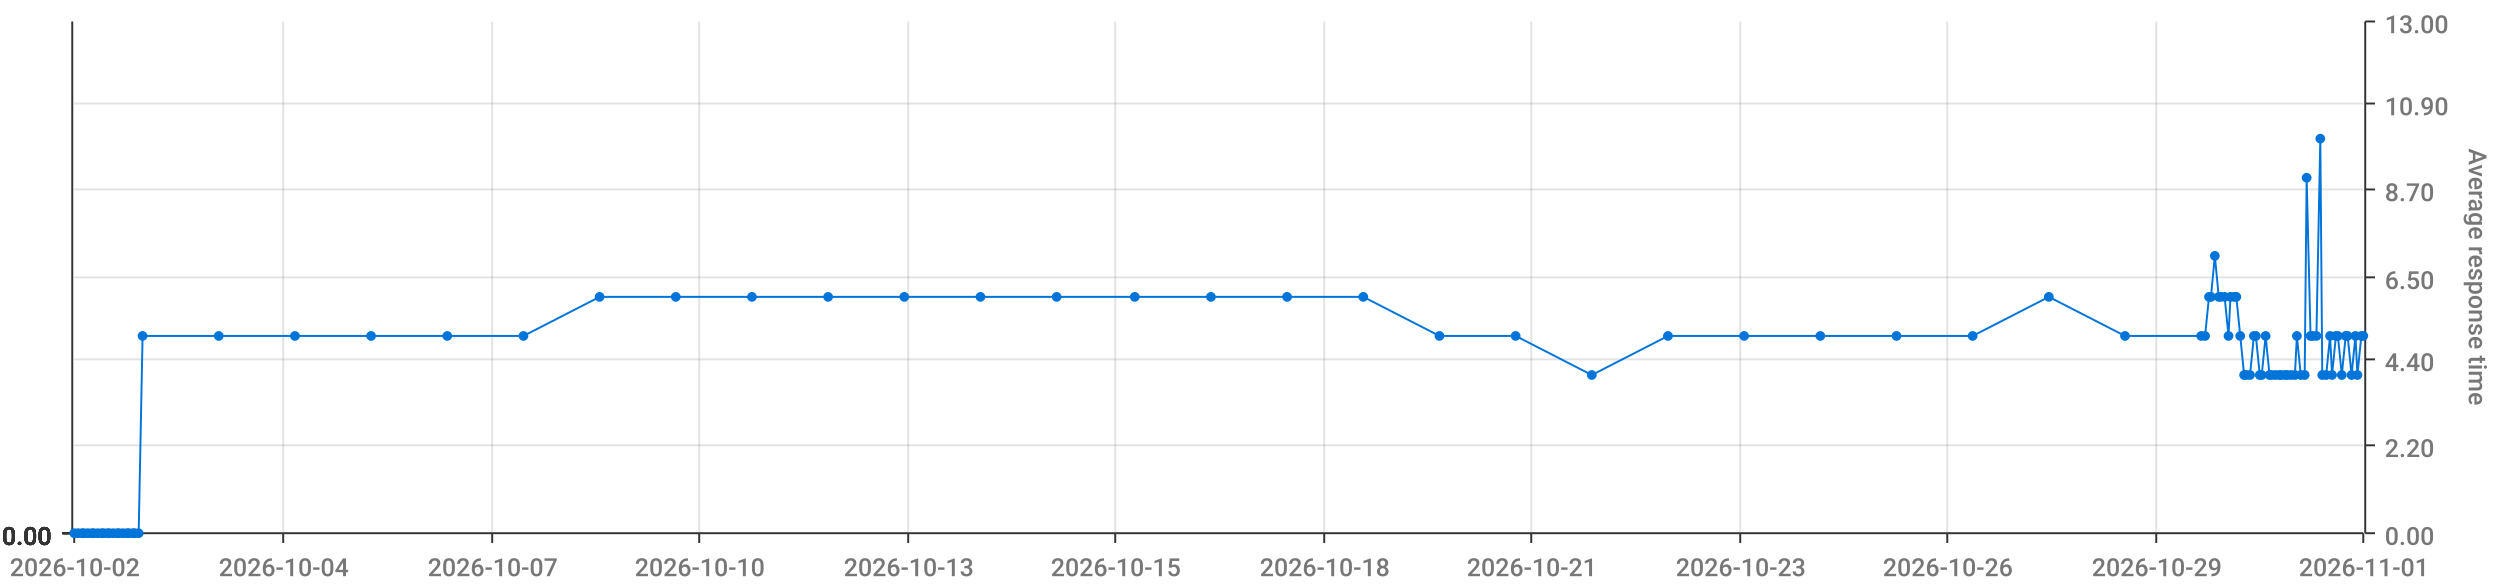
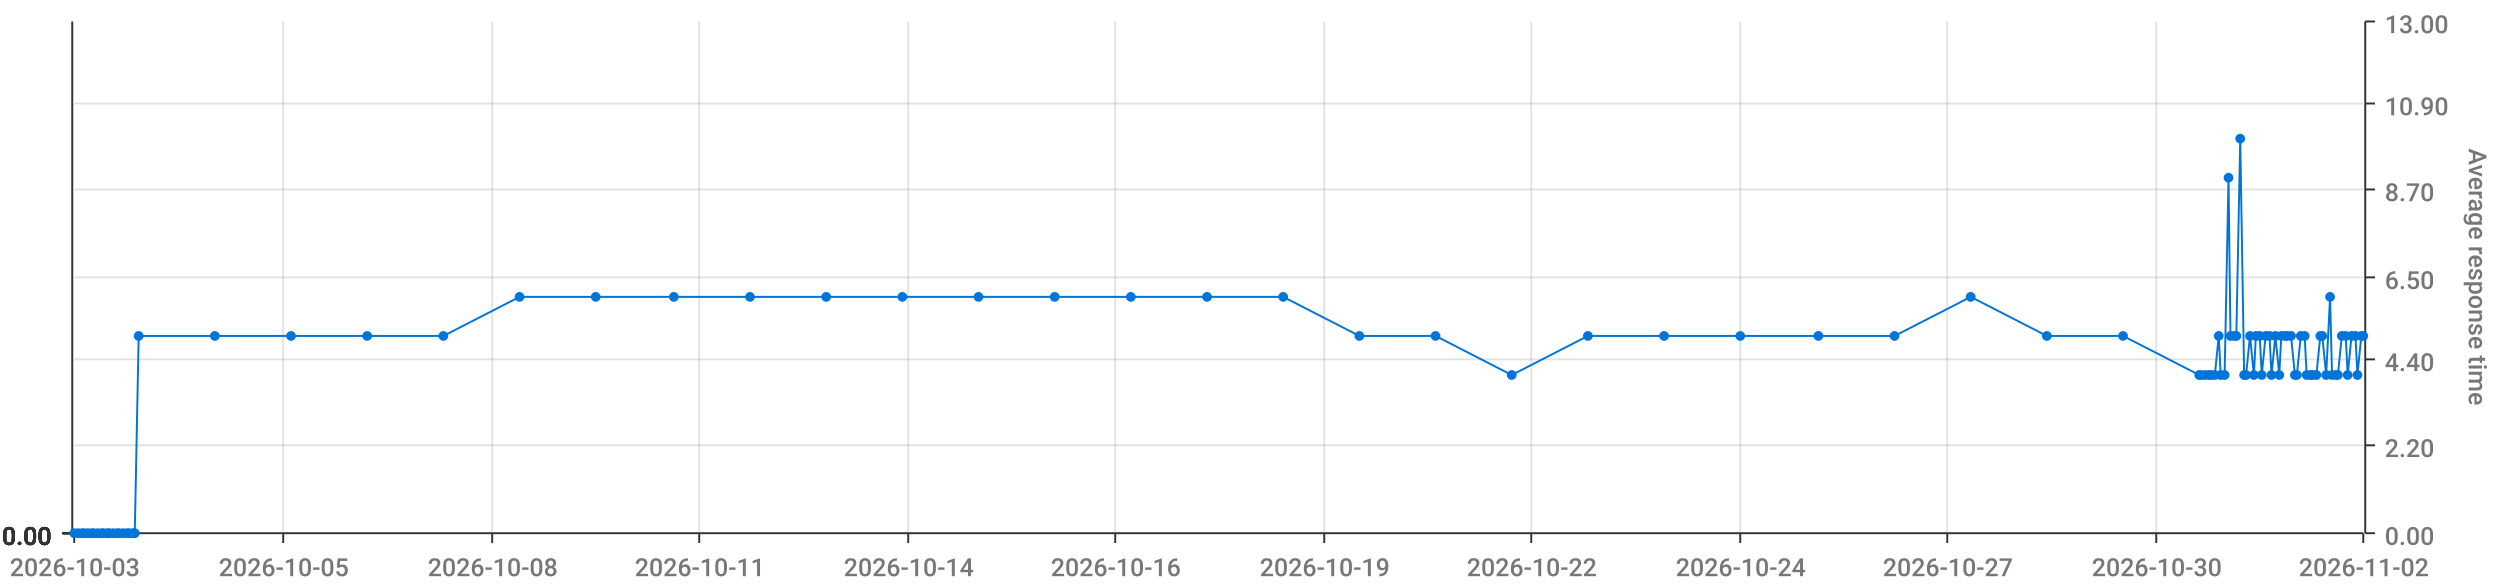
<svg xmlns="http://www.w3.org/2000/svg" viewBox="0 0 1280 300">
  <path d="M 0 0 L 1280 0 L 1280 300 L 0 300 L 0 0" style="stroke-width:0;stroke:rgba(255,255,255,1.0);fill:rgba(255,255,255,0.0)" />
  <path d="M 38 11 L 1210 11 L 1210 273 L 38 273 L 38 11" style="stroke-width:0;stroke:rgba(255,255,255,1.0);fill:rgba(255,255,255,0.0)" />
  <path d="M 38 273 L 1210 273" style="stroke-width:1;stroke:rgba(51,51,51,1.0);fill:rgba(255,255,255,0.0)" />
  <path d="M 38 273 L 38 278" style="stroke-width:1;stroke:rgba(51,51,51,1.0);fill:rgba(255,255,255,0.0)" />
-   <text x="5" y="295" style="stroke-width:0;stroke:none;fill:rgba(119,119,119,1.0);font-size:12.8px;font-family:'Roboto Medium',sans-serif">2026-10-02</text>
+   <text x="5" y="295" style="stroke-width:0;stroke:none;fill:rgba(119,119,119,1.0);font-size:12.8px;font-family:'Roboto Medium',sans-serif">2026-10-03</text>
  <path d="M 145 273 L 145 278" style="stroke-width:1;stroke:rgba(51,51,51,1.0);fill:rgba(255,255,255,0.0)" />
-   <text x="112" y="295" style="stroke-width:0;stroke:none;fill:rgba(119,119,119,1.0);font-size:12.8px;font-family:'Roboto Medium',sans-serif">2026-10-04</text>
+   <text x="112" y="295" style="stroke-width:0;stroke:none;fill:rgba(119,119,119,1.0);font-size:12.8px;font-family:'Roboto Medium',sans-serif">2026-10-05</text>
  <path d="M 252 273 L 252 278" style="stroke-width:1;stroke:rgba(51,51,51,1.0);fill:rgba(255,255,255,0.0)" />
-   <text x="219" y="295" style="stroke-width:0;stroke:none;fill:rgba(119,119,119,1.0);font-size:12.8px;font-family:'Roboto Medium',sans-serif">2026-10-07</text>
+   <text x="219" y="295" style="stroke-width:0;stroke:none;fill:rgba(119,119,119,1.0);font-size:12.8px;font-family:'Roboto Medium',sans-serif">2026-10-08</text>
  <path d="M 358 273 L 358 278" style="stroke-width:1;stroke:rgba(51,51,51,1.0);fill:rgba(255,255,255,0.0)" />
-   <text x="325" y="295" style="stroke-width:0;stroke:none;fill:rgba(119,119,119,1.0);font-size:12.8px;font-family:'Roboto Medium',sans-serif">2026-10-10</text>
+   <text x="325" y="295" style="stroke-width:0;stroke:none;fill:rgba(119,119,119,1.0);font-size:12.8px;font-family:'Roboto Medium',sans-serif">2026-10-11</text>
  <path d="M 465 273 L 465 278" style="stroke-width:1;stroke:rgba(51,51,51,1.0);fill:rgba(255,255,255,0.0)" />
-   <text x="432" y="295" style="stroke-width:0;stroke:none;fill:rgba(119,119,119,1.0);font-size:12.8px;font-family:'Roboto Medium',sans-serif">2026-10-13</text>
+   <text x="432" y="295" style="stroke-width:0;stroke:none;fill:rgba(119,119,119,1.0);font-size:12.8px;font-family:'Roboto Medium',sans-serif">2026-10-14</text>
  <path d="M 571 273 L 571 278" style="stroke-width:1;stroke:rgba(51,51,51,1.0);fill:rgba(255,255,255,0.0)" />
-   <text x="538" y="295" style="stroke-width:0;stroke:none;fill:rgba(119,119,119,1.0);font-size:12.8px;font-family:'Roboto Medium',sans-serif">2026-10-15</text>
+   <text x="538" y="295" style="stroke-width:0;stroke:none;fill:rgba(119,119,119,1.0);font-size:12.8px;font-family:'Roboto Medium',sans-serif">2026-10-16</text>
  <path d="M 678 273 L 678 278" style="stroke-width:1;stroke:rgba(51,51,51,1.0);fill:rgba(255,255,255,0.0)" />
-   <text x="645" y="295" style="stroke-width:0;stroke:none;fill:rgba(119,119,119,1.0);font-size:12.8px;font-family:'Roboto Medium',sans-serif">2026-10-18</text>
+   <text x="645" y="295" style="stroke-width:0;stroke:none;fill:rgba(119,119,119,1.0);font-size:12.8px;font-family:'Roboto Medium',sans-serif">2026-10-19</text>
  <path d="M 784 273 L 784 278" style="stroke-width:1;stroke:rgba(51,51,51,1.0);fill:rgba(255,255,255,0.0)" />
-   <text x="751" y="295" style="stroke-width:0;stroke:none;fill:rgba(119,119,119,1.0);font-size:12.8px;font-family:'Roboto Medium',sans-serif">2026-10-21</text>
+   <text x="751" y="295" style="stroke-width:0;stroke:none;fill:rgba(119,119,119,1.0);font-size:12.8px;font-family:'Roboto Medium',sans-serif">2026-10-22</text>
  <path d="M 891 273 L 891 278" style="stroke-width:1;stroke:rgba(51,51,51,1.0);fill:rgba(255,255,255,0.0)" />
-   <text x="858" y="295" style="stroke-width:0;stroke:none;fill:rgba(119,119,119,1.0);font-size:12.8px;font-family:'Roboto Medium',sans-serif">2026-10-23</text>
+   <text x="858" y="295" style="stroke-width:0;stroke:none;fill:rgba(119,119,119,1.0);font-size:12.8px;font-family:'Roboto Medium',sans-serif">2026-10-24</text>
  <path d="M 997 273 L 997 278" style="stroke-width:1;stroke:rgba(51,51,51,1.0);fill:rgba(255,255,255,0.0)" />
-   <text x="964" y="295" style="stroke-width:0;stroke:none;fill:rgba(119,119,119,1.0);font-size:12.8px;font-family:'Roboto Medium',sans-serif">2026-10-26</text>
+   <text x="964" y="295" style="stroke-width:0;stroke:none;fill:rgba(119,119,119,1.0);font-size:12.8px;font-family:'Roboto Medium',sans-serif">2026-10-27</text>
  <path d="M 1104 273 L 1104 278" style="stroke-width:1;stroke:rgba(51,51,51,1.0);fill:rgba(255,255,255,0.0)" />
-   <text x="1071" y="295" style="stroke-width:0;stroke:none;fill:rgba(119,119,119,1.0);font-size:12.8px;font-family:'Roboto Medium',sans-serif">2026-10-29</text>
+   <text x="1071" y="295" style="stroke-width:0;stroke:none;fill:rgba(119,119,119,1.0);font-size:12.8px;font-family:'Roboto Medium',sans-serif">2026-10-30</text>
  <path d="M 1210 273 L 1210 278" style="stroke-width:1;stroke:rgba(51,51,51,1.0);fill:rgba(255,255,255,0.0)" />
-   <text x="1177" y="295" style="stroke-width:0;stroke:none;fill:rgba(119,119,119,1.0);font-size:12.8px;font-family:'Roboto Medium',sans-serif">2026-11-01</text>
+   <text x="1177" y="295" style="stroke-width:0;stroke:none;fill:rgba(119,119,119,1.0);font-size:12.8px;font-family:'Roboto Medium',sans-serif">2026-11-02</text>
  <path d="M 145 273 L 145 11" style="stroke-width:1;stroke:rgba(119,119,119,0.2);fill:none" />
  <path d="M 252 273 L 252 11" style="stroke-width:1;stroke:rgba(119,119,119,0.2);fill:none" />
  <path d="M 358 273 L 358 11" style="stroke-width:1;stroke:rgba(119,119,119,0.2);fill:none" />
  <path d="M 465 273 L 465 11" style="stroke-width:1;stroke:rgba(119,119,119,0.2);fill:none" />
  <path d="M 571 273 L 571 11" style="stroke-width:1;stroke:rgba(119,119,119,0.2);fill:none" />
  <path d="M 678 273 L 678 11" style="stroke-width:1;stroke:rgba(119,119,119,0.2);fill:none" />
  <path d="M 784 273 L 784 11" style="stroke-width:1;stroke:rgba(119,119,119,0.2);fill:none" />
  <path d="M 891 273 L 891 11" style="stroke-width:1;stroke:rgba(119,119,119,0.2);fill:none" />
  <path d="M 997 273 L 997 11" style="stroke-width:1;stroke:rgba(119,119,119,0.2);fill:none" />
  <path d="M 1104 273 L 1104 11" style="stroke-width:1;stroke:rgba(119,119,119,0.2);fill:none" />
  <path d="M 1211 273 L 1211 11" style="stroke-width:1;stroke:rgba(51,51,51,1.0);fill:rgba(255,255,255,0.0)" />
  <path d="M 1211 273 L 1216 273" style="stroke-width:1;stroke:rgba(51,51,51,1.0);fill:rgba(255,255,255,0.0)" />
  <text x="1221" y="279" style="stroke-width:0;stroke:none;fill:rgba(119,119,119,1.0);font-size:12.8px;font-family:'Roboto Medium',sans-serif">0.00</text>
  <path d="M 1211 228 L 1216 228" style="stroke-width:1;stroke:rgba(51,51,51,1.0);fill:rgba(255,255,255,0.0)" />
  <text x="1221" y="234" style="stroke-width:0;stroke:none;fill:rgba(119,119,119,1.0);font-size:12.8px;font-family:'Roboto Medium',sans-serif">2.20</text>
  <path d="M 1211 184 L 1216 184" style="stroke-width:1;stroke:rgba(51,51,51,1.0);fill:rgba(255,255,255,0.0)" />
  <text x="1221" y="190" style="stroke-width:0;stroke:none;fill:rgba(119,119,119,1.0);font-size:12.8px;font-family:'Roboto Medium',sans-serif">4.40</text>
  <path d="M 1211 142 L 1216 142" style="stroke-width:1;stroke:rgba(51,51,51,1.0);fill:rgba(255,255,255,0.0)" />
  <text x="1221" y="148" style="stroke-width:0;stroke:none;fill:rgba(119,119,119,1.0);font-size:12.8px;font-family:'Roboto Medium',sans-serif">6.50</text>
  <path d="M 1211 97 L 1216 97" style="stroke-width:1;stroke:rgba(51,51,51,1.0);fill:rgba(255,255,255,0.0)" />
  <text x="1221" y="103" style="stroke-width:0;stroke:none;fill:rgba(119,119,119,1.0);font-size:12.8px;font-family:'Roboto Medium',sans-serif">8.70</text>
  <path d="M 1211 53 L 1216 53" style="stroke-width:1;stroke:rgba(51,51,51,1.0);fill:rgba(255,255,255,0.0)" />
  <text x="1221" y="59" style="stroke-width:0;stroke:none;fill:rgba(119,119,119,1.0);font-size:12.8px;font-family:'Roboto Medium',sans-serif">10.90</text>
  <path d="M 1211 11 L 1216 11" style="stroke-width:1;stroke:rgba(51,51,51,1.0);fill:rgba(255,255,255,0.0)" />
  <text x="1221" y="17" style="stroke-width:0;stroke:none;fill:rgba(119,119,119,1.0);font-size:12.8px;font-family:'Roboto Medium',sans-serif">13.00</text>
  <text x="1264" y="76" style="stroke-width:0;stroke:none;fill:rgba(119,119,119,1.0);font-size:12.8px;font-family:'Roboto Medium',sans-serif" transform="rotate(90.00,1264,76)">Average response time</text>
  <path d="M 38 273 L 1210 273" style="stroke-width:0;stroke:rgba(255,255,255,0.0);fill:none" />
  <path d="M 38 228 L 1210 228" style="stroke-width:1;stroke:rgba(119,119,119,0.2);fill:none" />
  <path d="M 38 184 L 1210 184" style="stroke-width:1;stroke:rgba(119,119,119,0.2);fill:none" />
  <path d="M 38 142 L 1210 142" style="stroke-width:1;stroke:rgba(119,119,119,0.2);fill:none" />
  <path d="M 38 97 L 1210 97" style="stroke-width:1;stroke:rgba(119,119,119,0.2);fill:none" />
  <path d="M 38 53 L 1210 53" style="stroke-width:1;stroke:rgba(119,119,119,0.2);fill:none" />
  <path d="M 37 273 L 37 11" style="stroke-width:1;stroke:rgba(51,51,51,1.0);fill:rgba(255,255,255,0.0)" />
  <path d="M 37 273 L 32 273" style="stroke-width:1;stroke:rgba(51,51,51,1.0);fill:rgba(255,255,255,0.0)" />
  <text x="1" y="279" style="stroke-width:0;stroke:none;fill:rgba(51,51,51,1.0);font-size:12.8px;font-family:'Roboto Medium',sans-serif">0.00</text>
  <path d="M 37 273 L 32 273" style="stroke-width:1;stroke:rgba(51,51,51,1.0);fill:rgba(255,255,255,0.0)" />
  <text x="1" y="279" style="stroke-width:0;stroke:none;fill:rgba(51,51,51,1.0);font-size:12.8px;font-family:'Roboto Medium',sans-serif">0.00</text>
  <path d="M 37 273 L 32 273" style="stroke-width:1;stroke:rgba(51,51,51,1.0);fill:rgba(255,255,255,0.0)" />
  <text x="1" y="279" style="stroke-width:0;stroke:none;fill:rgba(51,51,51,1.0);font-size:12.8px;font-family:'Roboto Medium',sans-serif">0.00</text>
  <path d="M 37 273 L 32 273" style="stroke-width:1;stroke:rgba(51,51,51,1.0);fill:rgba(255,255,255,0.0)" />
  <text x="1" y="279" style="stroke-width:0;stroke:none;fill:rgba(51,51,51,1.0);font-size:12.8px;font-family:'Roboto Medium',sans-serif">0.00</text>
  <path d="M 37 273 L 32 273" style="stroke-width:1;stroke:rgba(51,51,51,1.0);fill:rgba(255,255,255,0.0)" />
  <text x="1" y="279" style="stroke-width:0;stroke:none;fill:rgba(51,51,51,1.0);font-size:12.8px;font-family:'Roboto Medium',sans-serif">0.00</text>
  <path d="M 37 273 L 32 273" style="stroke-width:1;stroke:rgba(51,51,51,1.0);fill:rgba(255,255,255,0.0)" />
  <text x="1" y="279" style="stroke-width:0;stroke:none;fill:rgba(51,51,51,1.0);font-size:12.8px;font-family:'Roboto Medium',sans-serif">0.00</text>
  <path d="M 37 273 L 32 273" style="stroke-width:1;stroke:rgba(51,51,51,1.0);fill:rgba(255,255,255,0.0)" />
  <text x="1" y="279" style="stroke-width:0;stroke:none;fill:rgba(51,51,51,1.0);font-size:12.8px;font-family:'Roboto Medium',sans-serif">0.00</text>
  <path d="M 38 273 L 1210 273" style="stroke-width:0;stroke:rgba(255,255,255,0.0);fill:none" />
  <path d="M 38 273 L 1210 273" style="stroke-width:0;stroke:rgba(255,255,255,0.0);fill:none" />
  <path d="M 38 273 L 1210 273" style="stroke-width:0;stroke:rgba(255,255,255,0.0);fill:none" />
  <path d="M 38 273 L 1210 273" style="stroke-width:0;stroke:rgba(255,255,255,0.0);fill:none" />
  <path d="M 38 273 L 1210 273" style="stroke-width:0;stroke:rgba(255,255,255,0.0);fill:none" />
  <path d="M 38 273 L 1210 273" style="stroke-width:0;stroke:rgba(255,255,255,0.0);fill:none" />
-   <path d="M 38 273 L 40 273 L 42 273 L 43 273 L 45 273 L 47 273 L 48 273 L 50 273 L 52 273 L 53 273 L 55 273 L 56 273 L 58 273 L 60 273 L 61 273 L 63 273 L 65 273 L 66 273 L 68 273 L 69 273 L 71 273 L 73 172 L 112 172 L 151 172 L 190 172 L 229 172 L 268 172 L 307 152 L 346 152 L 385 152 L 424 152 L 463 152 L 502 152 L 541 152 L 581 152 L 620 152 L 659 152 L 698 152 L 737 172 L 776 172 L 815 192 L 854 172 L 893 172 L 932 172 L 971 172 L 1010 172 L 1049 152 L 1088 172 L 1127 172 L 1129 172 L 1131 152 L 1132 152 L 1134 131 L 1136 152 L 1137 152 L 1139 152 L 1141 172 L 1142 152 L 1144 152 L 1145 152 L 1147 172 L 1149 192 L 1150 192 L 1152 192 L 1154 172 L 1155 172 L 1157 192 L 1158 192 L 1160 172 L 1162 192 L 1163 192 L 1165 192 L 1167 192 L 1168 192 L 1170 192 L 1171 192 L 1173 192 L 1175 192 L 1176 172 L 1178 192 L 1180 192 L 1181 91 L 1183 172 L 1184 172 L 1186 172 L 1188 71 L 1189 192 L 1191 192 L 1193 172 L 1194 192 L 1196 172 L 1197 172 L 1199 192 L 1201 172 L 1202 172 L 1204 192 L 1206 172 L 1207 192 L 1209 172 L 1210 172" style="stroke-width:1;stroke:rgba(0,116,217,1.0);fill:rgba(255,255,255,0.0)" />
+   <path d="M 38 273 L 40 273 L 42 273 L 43 273 L 45 273 L 47 273 L 48 273 L 50 273 L 52 273 L 53 273 L 55 273 L 56 273 L 58 273 L 60 273 L 61 273 L 63 273 L 65 273 L 66 273 L 68 273 L 69 273 L 71 172 L 110 172 L 149 172 L 188 172 L 227 172 L 266 152 L 305 152 L 345 152 L 384 152 L 423 152 L 462 152 L 501 152 L 540 152 L 579 152 L 618 152 L 657 152 L 696 172 L 735 172 L 774 192 L 813 172 L 852 172 L 891 172 L 931 172 L 970 172 L 1009 152 L 1048 172 L 1087 172 L 1126 192 L 1127 192 L 1129 192 L 1131 192 L 1132 192 L 1134 192 L 1136 172 L 1137 192 L 1139 192 L 1141 91 L 1142 172 L 1144 172 L 1145 172 L 1147 71 L 1149 192 L 1150 192 L 1152 172 L 1154 192 L 1155 172 L 1157 172 L 1158 192 L 1160 172 L 1162 172 L 1163 192 L 1165 172 L 1167 192 L 1168 172 L 1170 172 L 1171 172 L 1173 172 L 1175 192 L 1176 192 L 1178 172 L 1180 172 L 1181 192 L 1183 192 L 1184 192 L 1186 192 L 1188 172 L 1189 172 L 1191 192 L 1193 152 L 1194 192 L 1196 192 L 1197 192 L 1199 172 L 1201 172 L 1202 192 L 1204 172 L 1206 172 L 1207 192 L 1209 172 L 1210 172" style="stroke-width:1;stroke:rgba(0,116,217,1.0);fill:rgba(255,255,255,0.0)" />
  <circle cx="38" cy="273" r="2" style="stroke-width:1;stroke:rgba(0,116,217,1.0);fill:rgba(0,116,217,1.0)" />
  <path d="" style="stroke-width:1;stroke:rgba(0,116,217,1.0);fill:rgba(0,116,217,1.0)" />
  <circle cx="40" cy="273" r="2" style="stroke-width:1;stroke:rgba(0,116,217,1.0);fill:rgba(0,116,217,1.0)" />
  <path d="" style="stroke-width:1;stroke:rgba(0,116,217,1.0);fill:rgba(0,116,217,1.0)" />
  <circle cx="42" cy="273" r="2" style="stroke-width:1;stroke:rgba(0,116,217,1.0);fill:rgba(0,116,217,1.0)" />
  <path d="" style="stroke-width:1;stroke:rgba(0,116,217,1.0);fill:rgba(0,116,217,1.0)" />
  <circle cx="43" cy="273" r="2" style="stroke-width:1;stroke:rgba(0,116,217,1.0);fill:rgba(0,116,217,1.0)" />
  <path d="" style="stroke-width:1;stroke:rgba(0,116,217,1.0);fill:rgba(0,116,217,1.0)" />
  <circle cx="45" cy="273" r="2" style="stroke-width:1;stroke:rgba(0,116,217,1.0);fill:rgba(0,116,217,1.0)" />
  <path d="" style="stroke-width:1;stroke:rgba(0,116,217,1.0);fill:rgba(0,116,217,1.0)" />
  <circle cx="47" cy="273" r="2" style="stroke-width:1;stroke:rgba(0,116,217,1.0);fill:rgba(0,116,217,1.0)" />
  <path d="" style="stroke-width:1;stroke:rgba(0,116,217,1.0);fill:rgba(0,116,217,1.0)" />
  <circle cx="48" cy="273" r="2" style="stroke-width:1;stroke:rgba(0,116,217,1.0);fill:rgba(0,116,217,1.0)" />
  <path d="" style="stroke-width:1;stroke:rgba(0,116,217,1.0);fill:rgba(0,116,217,1.0)" />
  <circle cx="50" cy="273" r="2" style="stroke-width:1;stroke:rgba(0,116,217,1.0);fill:rgba(0,116,217,1.0)" />
  <path d="" style="stroke-width:1;stroke:rgba(0,116,217,1.0);fill:rgba(0,116,217,1.0)" />
  <circle cx="52" cy="273" r="2" style="stroke-width:1;stroke:rgba(0,116,217,1.0);fill:rgba(0,116,217,1.0)" />
  <path d="" style="stroke-width:1;stroke:rgba(0,116,217,1.0);fill:rgba(0,116,217,1.0)" />
  <circle cx="53" cy="273" r="2" style="stroke-width:1;stroke:rgba(0,116,217,1.0);fill:rgba(0,116,217,1.0)" />
  <path d="" style="stroke-width:1;stroke:rgba(0,116,217,1.0);fill:rgba(0,116,217,1.0)" />
  <circle cx="55" cy="273" r="2" style="stroke-width:1;stroke:rgba(0,116,217,1.0);fill:rgba(0,116,217,1.0)" />
  <path d="" style="stroke-width:1;stroke:rgba(0,116,217,1.0);fill:rgba(0,116,217,1.0)" />
  <circle cx="56" cy="273" r="2" style="stroke-width:1;stroke:rgba(0,116,217,1.0);fill:rgba(0,116,217,1.0)" />
  <path d="" style="stroke-width:1;stroke:rgba(0,116,217,1.0);fill:rgba(0,116,217,1.0)" />
  <circle cx="58" cy="273" r="2" style="stroke-width:1;stroke:rgba(0,116,217,1.0);fill:rgba(0,116,217,1.0)" />
  <path d="" style="stroke-width:1;stroke:rgba(0,116,217,1.0);fill:rgba(0,116,217,1.0)" />
  <circle cx="60" cy="273" r="2" style="stroke-width:1;stroke:rgba(0,116,217,1.0);fill:rgba(0,116,217,1.0)" />
  <path d="" style="stroke-width:1;stroke:rgba(0,116,217,1.0);fill:rgba(0,116,217,1.0)" />
  <circle cx="61" cy="273" r="2" style="stroke-width:1;stroke:rgba(0,116,217,1.0);fill:rgba(0,116,217,1.0)" />
  <path d="" style="stroke-width:1;stroke:rgba(0,116,217,1.0);fill:rgba(0,116,217,1.0)" />
  <circle cx="63" cy="273" r="2" style="stroke-width:1;stroke:rgba(0,116,217,1.0);fill:rgba(0,116,217,1.0)" />
  <path d="" style="stroke-width:1;stroke:rgba(0,116,217,1.0);fill:rgba(0,116,217,1.0)" />
  <circle cx="65" cy="273" r="2" style="stroke-width:1;stroke:rgba(0,116,217,1.0);fill:rgba(0,116,217,1.0)" />
  <path d="" style="stroke-width:1;stroke:rgba(0,116,217,1.0);fill:rgba(0,116,217,1.0)" />
  <circle cx="66" cy="273" r="2" style="stroke-width:1;stroke:rgba(0,116,217,1.0);fill:rgba(0,116,217,1.0)" />
  <path d="" style="stroke-width:1;stroke:rgba(0,116,217,1.0);fill:rgba(0,116,217,1.0)" />
  <circle cx="68" cy="273" r="2" style="stroke-width:1;stroke:rgba(0,116,217,1.0);fill:rgba(0,116,217,1.0)" />
  <path d="" style="stroke-width:1;stroke:rgba(0,116,217,1.0);fill:rgba(0,116,217,1.0)" />
  <circle cx="69" cy="273" r="2" style="stroke-width:1;stroke:rgba(0,116,217,1.0);fill:rgba(0,116,217,1.0)" />
  <path d="" style="stroke-width:1;stroke:rgba(0,116,217,1.0);fill:rgba(0,116,217,1.0)" />
-   <circle cx="71" cy="273" r="2" style="stroke-width:1;stroke:rgba(0,116,217,1.0);fill:rgba(0,116,217,1.0)" />
-   <path d="" style="stroke-width:1;stroke:rgba(0,116,217,1.0);fill:rgba(0,116,217,1.0)" />
-   <circle cx="73" cy="172" r="2" style="stroke-width:1;stroke:rgba(0,116,217,1.0);fill:rgba(0,116,217,1.0)" />
-   <path d="" style="stroke-width:1;stroke:rgba(0,116,217,1.0);fill:rgba(0,116,217,1.0)" />
-   <circle cx="112" cy="172" r="2" style="stroke-width:1;stroke:rgba(0,116,217,1.0);fill:rgba(0,116,217,1.0)" />
-   <path d="" style="stroke-width:1;stroke:rgba(0,116,217,1.0);fill:rgba(0,116,217,1.0)" />
-   <circle cx="151" cy="172" r="2" style="stroke-width:1;stroke:rgba(0,116,217,1.0);fill:rgba(0,116,217,1.0)" />
-   <path d="" style="stroke-width:1;stroke:rgba(0,116,217,1.0);fill:rgba(0,116,217,1.0)" />
-   <circle cx="190" cy="172" r="2" style="stroke-width:1;stroke:rgba(0,116,217,1.0);fill:rgba(0,116,217,1.0)" />
-   <path d="" style="stroke-width:1;stroke:rgba(0,116,217,1.0);fill:rgba(0,116,217,1.0)" />
-   <circle cx="229" cy="172" r="2" style="stroke-width:1;stroke:rgba(0,116,217,1.0);fill:rgba(0,116,217,1.0)" />
-   <path d="" style="stroke-width:1;stroke:rgba(0,116,217,1.0);fill:rgba(0,116,217,1.0)" />
-   <circle cx="268" cy="172" r="2" style="stroke-width:1;stroke:rgba(0,116,217,1.0);fill:rgba(0,116,217,1.0)" />
-   <path d="" style="stroke-width:1;stroke:rgba(0,116,217,1.0);fill:rgba(0,116,217,1.0)" />
-   <circle cx="307" cy="152" r="2" style="stroke-width:1;stroke:rgba(0,116,217,1.0);fill:rgba(0,116,217,1.0)" />
-   <path d="" style="stroke-width:1;stroke:rgba(0,116,217,1.0);fill:rgba(0,116,217,1.0)" />
-   <circle cx="346" cy="152" r="2" style="stroke-width:1;stroke:rgba(0,116,217,1.0);fill:rgba(0,116,217,1.0)" />
-   <path d="" style="stroke-width:1;stroke:rgba(0,116,217,1.0);fill:rgba(0,116,217,1.0)" />
-   <circle cx="385" cy="152" r="2" style="stroke-width:1;stroke:rgba(0,116,217,1.0);fill:rgba(0,116,217,1.0)" />
-   <path d="" style="stroke-width:1;stroke:rgba(0,116,217,1.0);fill:rgba(0,116,217,1.0)" />
-   <circle cx="424" cy="152" r="2" style="stroke-width:1;stroke:rgba(0,116,217,1.0);fill:rgba(0,116,217,1.0)" />
-   <path d="" style="stroke-width:1;stroke:rgba(0,116,217,1.0);fill:rgba(0,116,217,1.0)" />
-   <circle cx="463" cy="152" r="2" style="stroke-width:1;stroke:rgba(0,116,217,1.0);fill:rgba(0,116,217,1.0)" />
-   <path d="" style="stroke-width:1;stroke:rgba(0,116,217,1.0);fill:rgba(0,116,217,1.0)" />
-   <circle cx="502" cy="152" r="2" style="stroke-width:1;stroke:rgba(0,116,217,1.0);fill:rgba(0,116,217,1.0)" />
-   <path d="" style="stroke-width:1;stroke:rgba(0,116,217,1.0);fill:rgba(0,116,217,1.0)" />
-   <circle cx="541" cy="152" r="2" style="stroke-width:1;stroke:rgba(0,116,217,1.0);fill:rgba(0,116,217,1.0)" />
-   <path d="" style="stroke-width:1;stroke:rgba(0,116,217,1.0);fill:rgba(0,116,217,1.0)" />
-   <circle cx="581" cy="152" r="2" style="stroke-width:1;stroke:rgba(0,116,217,1.0);fill:rgba(0,116,217,1.0)" />
-   <path d="" style="stroke-width:1;stroke:rgba(0,116,217,1.0);fill:rgba(0,116,217,1.0)" />
-   <circle cx="620" cy="152" r="2" style="stroke-width:1;stroke:rgba(0,116,217,1.0);fill:rgba(0,116,217,1.0)" />
-   <path d="" style="stroke-width:1;stroke:rgba(0,116,217,1.0);fill:rgba(0,116,217,1.0)" />
-   <circle cx="659" cy="152" r="2" style="stroke-width:1;stroke:rgba(0,116,217,1.0);fill:rgba(0,116,217,1.0)" />
-   <path d="" style="stroke-width:1;stroke:rgba(0,116,217,1.0);fill:rgba(0,116,217,1.0)" />
-   <circle cx="698" cy="152" r="2" style="stroke-width:1;stroke:rgba(0,116,217,1.0);fill:rgba(0,116,217,1.0)" />
-   <path d="" style="stroke-width:1;stroke:rgba(0,116,217,1.0);fill:rgba(0,116,217,1.0)" />
-   <circle cx="737" cy="172" r="2" style="stroke-width:1;stroke:rgba(0,116,217,1.0);fill:rgba(0,116,217,1.0)" />
-   <path d="" style="stroke-width:1;stroke:rgba(0,116,217,1.0);fill:rgba(0,116,217,1.0)" />
-   <circle cx="776" cy="172" r="2" style="stroke-width:1;stroke:rgba(0,116,217,1.0);fill:rgba(0,116,217,1.0)" />
-   <path d="" style="stroke-width:1;stroke:rgba(0,116,217,1.0);fill:rgba(0,116,217,1.0)" />
-   <circle cx="815" cy="192" r="2" style="stroke-width:1;stroke:rgba(0,116,217,1.0);fill:rgba(0,116,217,1.0)" />
-   <path d="" style="stroke-width:1;stroke:rgba(0,116,217,1.0);fill:rgba(0,116,217,1.0)" />
-   <circle cx="854" cy="172" r="2" style="stroke-width:1;stroke:rgba(0,116,217,1.0);fill:rgba(0,116,217,1.0)" />
-   <path d="" style="stroke-width:1;stroke:rgba(0,116,217,1.0);fill:rgba(0,116,217,1.0)" />
-   <circle cx="893" cy="172" r="2" style="stroke-width:1;stroke:rgba(0,116,217,1.0);fill:rgba(0,116,217,1.0)" />
-   <path d="" style="stroke-width:1;stroke:rgba(0,116,217,1.0);fill:rgba(0,116,217,1.0)" />
-   <circle cx="932" cy="172" r="2" style="stroke-width:1;stroke:rgba(0,116,217,1.0);fill:rgba(0,116,217,1.0)" />
-   <path d="" style="stroke-width:1;stroke:rgba(0,116,217,1.0);fill:rgba(0,116,217,1.0)" />
-   <circle cx="971" cy="172" r="2" style="stroke-width:1;stroke:rgba(0,116,217,1.0);fill:rgba(0,116,217,1.0)" />
-   <path d="" style="stroke-width:1;stroke:rgba(0,116,217,1.0);fill:rgba(0,116,217,1.0)" />
-   <circle cx="1010" cy="172" r="2" style="stroke-width:1;stroke:rgba(0,116,217,1.0);fill:rgba(0,116,217,1.0)" />
-   <path d="" style="stroke-width:1;stroke:rgba(0,116,217,1.0);fill:rgba(0,116,217,1.0)" />
-   <circle cx="1049" cy="152" r="2" style="stroke-width:1;stroke:rgba(0,116,217,1.0);fill:rgba(0,116,217,1.0)" />
-   <path d="" style="stroke-width:1;stroke:rgba(0,116,217,1.0);fill:rgba(0,116,217,1.0)" />
-   <circle cx="1088" cy="172" r="2" style="stroke-width:1;stroke:rgba(0,116,217,1.0);fill:rgba(0,116,217,1.0)" />
-   <path d="" style="stroke-width:1;stroke:rgba(0,116,217,1.0);fill:rgba(0,116,217,1.0)" />
-   <circle cx="1127" cy="172" r="2" style="stroke-width:1;stroke:rgba(0,116,217,1.0);fill:rgba(0,116,217,1.0)" />
-   <path d="" style="stroke-width:1;stroke:rgba(0,116,217,1.0);fill:rgba(0,116,217,1.0)" />
-   <circle cx="1129" cy="172" r="2" style="stroke-width:1;stroke:rgba(0,116,217,1.0);fill:rgba(0,116,217,1.0)" />
-   <path d="" style="stroke-width:1;stroke:rgba(0,116,217,1.0);fill:rgba(0,116,217,1.0)" />
-   <circle cx="1131" cy="152" r="2" style="stroke-width:1;stroke:rgba(0,116,217,1.0);fill:rgba(0,116,217,1.0)" />
-   <path d="" style="stroke-width:1;stroke:rgba(0,116,217,1.0);fill:rgba(0,116,217,1.0)" />
-   <circle cx="1132" cy="152" r="2" style="stroke-width:1;stroke:rgba(0,116,217,1.0);fill:rgba(0,116,217,1.0)" />
-   <path d="" style="stroke-width:1;stroke:rgba(0,116,217,1.0);fill:rgba(0,116,217,1.0)" />
-   <circle cx="1134" cy="131" r="2" style="stroke-width:1;stroke:rgba(0,116,217,1.0);fill:rgba(0,116,217,1.0)" />
-   <path d="" style="stroke-width:1;stroke:rgba(0,116,217,1.0);fill:rgba(0,116,217,1.0)" />
-   <circle cx="1136" cy="152" r="2" style="stroke-width:1;stroke:rgba(0,116,217,1.0);fill:rgba(0,116,217,1.0)" />
-   <path d="" style="stroke-width:1;stroke:rgba(0,116,217,1.0);fill:rgba(0,116,217,1.0)" />
-   <circle cx="1137" cy="152" r="2" style="stroke-width:1;stroke:rgba(0,116,217,1.0);fill:rgba(0,116,217,1.0)" />
-   <path d="" style="stroke-width:1;stroke:rgba(0,116,217,1.0);fill:rgba(0,116,217,1.0)" />
-   <circle cx="1139" cy="152" r="2" style="stroke-width:1;stroke:rgba(0,116,217,1.0);fill:rgba(0,116,217,1.0)" />
-   <path d="" style="stroke-width:1;stroke:rgba(0,116,217,1.0);fill:rgba(0,116,217,1.0)" />
-   <circle cx="1141" cy="172" r="2" style="stroke-width:1;stroke:rgba(0,116,217,1.0);fill:rgba(0,116,217,1.0)" />
-   <path d="" style="stroke-width:1;stroke:rgba(0,116,217,1.0);fill:rgba(0,116,217,1.0)" />
-   <circle cx="1142" cy="152" r="2" style="stroke-width:1;stroke:rgba(0,116,217,1.0);fill:rgba(0,116,217,1.0)" />
-   <path d="" style="stroke-width:1;stroke:rgba(0,116,217,1.0);fill:rgba(0,116,217,1.0)" />
-   <circle cx="1144" cy="152" r="2" style="stroke-width:1;stroke:rgba(0,116,217,1.0);fill:rgba(0,116,217,1.0)" />
-   <path d="" style="stroke-width:1;stroke:rgba(0,116,217,1.0);fill:rgba(0,116,217,1.0)" />
-   <circle cx="1145" cy="152" r="2" style="stroke-width:1;stroke:rgba(0,116,217,1.0);fill:rgba(0,116,217,1.0)" />
-   <path d="" style="stroke-width:1;stroke:rgba(0,116,217,1.0);fill:rgba(0,116,217,1.0)" />
-   <circle cx="1147" cy="172" r="2" style="stroke-width:1;stroke:rgba(0,116,217,1.0);fill:rgba(0,116,217,1.0)" />
+   <circle cx="71" cy="172" r="2" style="stroke-width:1;stroke:rgba(0,116,217,1.0);fill:rgba(0,116,217,1.0)" />
+   <path d="" style="stroke-width:1;stroke:rgba(0,116,217,1.0);fill:rgba(0,116,217,1.0)" />
+   <circle cx="110" cy="172" r="2" style="stroke-width:1;stroke:rgba(0,116,217,1.0);fill:rgba(0,116,217,1.0)" />
+   <path d="" style="stroke-width:1;stroke:rgba(0,116,217,1.0);fill:rgba(0,116,217,1.0)" />
+   <circle cx="149" cy="172" r="2" style="stroke-width:1;stroke:rgba(0,116,217,1.0);fill:rgba(0,116,217,1.0)" />
+   <path d="" style="stroke-width:1;stroke:rgba(0,116,217,1.0);fill:rgba(0,116,217,1.0)" />
+   <circle cx="188" cy="172" r="2" style="stroke-width:1;stroke:rgba(0,116,217,1.0);fill:rgba(0,116,217,1.0)" />
+   <path d="" style="stroke-width:1;stroke:rgba(0,116,217,1.0);fill:rgba(0,116,217,1.0)" />
+   <circle cx="227" cy="172" r="2" style="stroke-width:1;stroke:rgba(0,116,217,1.0);fill:rgba(0,116,217,1.0)" />
+   <path d="" style="stroke-width:1;stroke:rgba(0,116,217,1.0);fill:rgba(0,116,217,1.0)" />
+   <circle cx="266" cy="152" r="2" style="stroke-width:1;stroke:rgba(0,116,217,1.0);fill:rgba(0,116,217,1.0)" />
+   <path d="" style="stroke-width:1;stroke:rgba(0,116,217,1.0);fill:rgba(0,116,217,1.0)" />
+   <circle cx="305" cy="152" r="2" style="stroke-width:1;stroke:rgba(0,116,217,1.0);fill:rgba(0,116,217,1.0)" />
+   <path d="" style="stroke-width:1;stroke:rgba(0,116,217,1.0);fill:rgba(0,116,217,1.0)" />
+   <circle cx="345" cy="152" r="2" style="stroke-width:1;stroke:rgba(0,116,217,1.0);fill:rgba(0,116,217,1.0)" />
+   <path d="" style="stroke-width:1;stroke:rgba(0,116,217,1.0);fill:rgba(0,116,217,1.0)" />
+   <circle cx="384" cy="152" r="2" style="stroke-width:1;stroke:rgba(0,116,217,1.0);fill:rgba(0,116,217,1.0)" />
+   <path d="" style="stroke-width:1;stroke:rgba(0,116,217,1.0);fill:rgba(0,116,217,1.0)" />
+   <circle cx="423" cy="152" r="2" style="stroke-width:1;stroke:rgba(0,116,217,1.0);fill:rgba(0,116,217,1.0)" />
+   <path d="" style="stroke-width:1;stroke:rgba(0,116,217,1.0);fill:rgba(0,116,217,1.0)" />
+   <circle cx="462" cy="152" r="2" style="stroke-width:1;stroke:rgba(0,116,217,1.0);fill:rgba(0,116,217,1.0)" />
+   <path d="" style="stroke-width:1;stroke:rgba(0,116,217,1.0);fill:rgba(0,116,217,1.0)" />
+   <circle cx="501" cy="152" r="2" style="stroke-width:1;stroke:rgba(0,116,217,1.0);fill:rgba(0,116,217,1.0)" />
+   <path d="" style="stroke-width:1;stroke:rgba(0,116,217,1.0);fill:rgba(0,116,217,1.0)" />
+   <circle cx="540" cy="152" r="2" style="stroke-width:1;stroke:rgba(0,116,217,1.0);fill:rgba(0,116,217,1.0)" />
+   <path d="" style="stroke-width:1;stroke:rgba(0,116,217,1.0);fill:rgba(0,116,217,1.0)" />
+   <circle cx="579" cy="152" r="2" style="stroke-width:1;stroke:rgba(0,116,217,1.0);fill:rgba(0,116,217,1.0)" />
+   <path d="" style="stroke-width:1;stroke:rgba(0,116,217,1.0);fill:rgba(0,116,217,1.0)" />
+   <circle cx="618" cy="152" r="2" style="stroke-width:1;stroke:rgba(0,116,217,1.0);fill:rgba(0,116,217,1.0)" />
+   <path d="" style="stroke-width:1;stroke:rgba(0,116,217,1.0);fill:rgba(0,116,217,1.0)" />
+   <circle cx="657" cy="152" r="2" style="stroke-width:1;stroke:rgba(0,116,217,1.0);fill:rgba(0,116,217,1.0)" />
+   <path d="" style="stroke-width:1;stroke:rgba(0,116,217,1.0);fill:rgba(0,116,217,1.0)" />
+   <circle cx="696" cy="172" r="2" style="stroke-width:1;stroke:rgba(0,116,217,1.0);fill:rgba(0,116,217,1.0)" />
+   <path d="" style="stroke-width:1;stroke:rgba(0,116,217,1.0);fill:rgba(0,116,217,1.0)" />
+   <circle cx="735" cy="172" r="2" style="stroke-width:1;stroke:rgba(0,116,217,1.0);fill:rgba(0,116,217,1.0)" />
+   <path d="" style="stroke-width:1;stroke:rgba(0,116,217,1.0);fill:rgba(0,116,217,1.0)" />
+   <circle cx="774" cy="192" r="2" style="stroke-width:1;stroke:rgba(0,116,217,1.0);fill:rgba(0,116,217,1.0)" />
+   <path d="" style="stroke-width:1;stroke:rgba(0,116,217,1.0);fill:rgba(0,116,217,1.0)" />
+   <circle cx="813" cy="172" r="2" style="stroke-width:1;stroke:rgba(0,116,217,1.0);fill:rgba(0,116,217,1.0)" />
+   <path d="" style="stroke-width:1;stroke:rgba(0,116,217,1.0);fill:rgba(0,116,217,1.0)" />
+   <circle cx="852" cy="172" r="2" style="stroke-width:1;stroke:rgba(0,116,217,1.0);fill:rgba(0,116,217,1.0)" />
+   <path d="" style="stroke-width:1;stroke:rgba(0,116,217,1.0);fill:rgba(0,116,217,1.0)" />
+   <circle cx="891" cy="172" r="2" style="stroke-width:1;stroke:rgba(0,116,217,1.0);fill:rgba(0,116,217,1.0)" />
+   <path d="" style="stroke-width:1;stroke:rgba(0,116,217,1.0);fill:rgba(0,116,217,1.0)" />
+   <circle cx="931" cy="172" r="2" style="stroke-width:1;stroke:rgba(0,116,217,1.0);fill:rgba(0,116,217,1.0)" />
+   <path d="" style="stroke-width:1;stroke:rgba(0,116,217,1.0);fill:rgba(0,116,217,1.0)" />
+   <circle cx="970" cy="172" r="2" style="stroke-width:1;stroke:rgba(0,116,217,1.0);fill:rgba(0,116,217,1.0)" />
+   <path d="" style="stroke-width:1;stroke:rgba(0,116,217,1.0);fill:rgba(0,116,217,1.0)" />
+   <circle cx="1009" cy="152" r="2" style="stroke-width:1;stroke:rgba(0,116,217,1.0);fill:rgba(0,116,217,1.0)" />
+   <path d="" style="stroke-width:1;stroke:rgba(0,116,217,1.0);fill:rgba(0,116,217,1.0)" />
+   <circle cx="1048" cy="172" r="2" style="stroke-width:1;stroke:rgba(0,116,217,1.0);fill:rgba(0,116,217,1.0)" />
+   <path d="" style="stroke-width:1;stroke:rgba(0,116,217,1.0);fill:rgba(0,116,217,1.0)" />
+   <circle cx="1087" cy="172" r="2" style="stroke-width:1;stroke:rgba(0,116,217,1.0);fill:rgba(0,116,217,1.0)" />
+   <path d="" style="stroke-width:1;stroke:rgba(0,116,217,1.0);fill:rgba(0,116,217,1.0)" />
+   <circle cx="1126" cy="192" r="2" style="stroke-width:1;stroke:rgba(0,116,217,1.0);fill:rgba(0,116,217,1.0)" />
+   <path d="" style="stroke-width:1;stroke:rgba(0,116,217,1.0);fill:rgba(0,116,217,1.0)" />
+   <circle cx="1127" cy="192" r="2" style="stroke-width:1;stroke:rgba(0,116,217,1.0);fill:rgba(0,116,217,1.0)" />
+   <path d="" style="stroke-width:1;stroke:rgba(0,116,217,1.0);fill:rgba(0,116,217,1.0)" />
+   <circle cx="1129" cy="192" r="2" style="stroke-width:1;stroke:rgba(0,116,217,1.0);fill:rgba(0,116,217,1.0)" />
+   <path d="" style="stroke-width:1;stroke:rgba(0,116,217,1.0);fill:rgba(0,116,217,1.0)" />
+   <circle cx="1131" cy="192" r="2" style="stroke-width:1;stroke:rgba(0,116,217,1.0);fill:rgba(0,116,217,1.0)" />
+   <path d="" style="stroke-width:1;stroke:rgba(0,116,217,1.0);fill:rgba(0,116,217,1.0)" />
+   <circle cx="1132" cy="192" r="2" style="stroke-width:1;stroke:rgba(0,116,217,1.0);fill:rgba(0,116,217,1.0)" />
+   <path d="" style="stroke-width:1;stroke:rgba(0,116,217,1.0);fill:rgba(0,116,217,1.0)" />
+   <circle cx="1134" cy="192" r="2" style="stroke-width:1;stroke:rgba(0,116,217,1.0);fill:rgba(0,116,217,1.0)" />
+   <path d="" style="stroke-width:1;stroke:rgba(0,116,217,1.0);fill:rgba(0,116,217,1.0)" />
+   <circle cx="1136" cy="172" r="2" style="stroke-width:1;stroke:rgba(0,116,217,1.0);fill:rgba(0,116,217,1.0)" />
+   <path d="" style="stroke-width:1;stroke:rgba(0,116,217,1.0);fill:rgba(0,116,217,1.0)" />
+   <circle cx="1137" cy="192" r="2" style="stroke-width:1;stroke:rgba(0,116,217,1.0);fill:rgba(0,116,217,1.0)" />
+   <path d="" style="stroke-width:1;stroke:rgba(0,116,217,1.0);fill:rgba(0,116,217,1.0)" />
+   <circle cx="1139" cy="192" r="2" style="stroke-width:1;stroke:rgba(0,116,217,1.0);fill:rgba(0,116,217,1.0)" />
+   <path d="" style="stroke-width:1;stroke:rgba(0,116,217,1.0);fill:rgba(0,116,217,1.0)" />
+   <circle cx="1141" cy="91" r="2" style="stroke-width:1;stroke:rgba(0,116,217,1.0);fill:rgba(0,116,217,1.0)" />
+   <path d="" style="stroke-width:1;stroke:rgba(0,116,217,1.0);fill:rgba(0,116,217,1.0)" />
+   <circle cx="1142" cy="172" r="2" style="stroke-width:1;stroke:rgba(0,116,217,1.0);fill:rgba(0,116,217,1.0)" />
+   <path d="" style="stroke-width:1;stroke:rgba(0,116,217,1.0);fill:rgba(0,116,217,1.0)" />
+   <circle cx="1144" cy="172" r="2" style="stroke-width:1;stroke:rgba(0,116,217,1.0);fill:rgba(0,116,217,1.0)" />
+   <path d="" style="stroke-width:1;stroke:rgba(0,116,217,1.0);fill:rgba(0,116,217,1.0)" />
+   <circle cx="1145" cy="172" r="2" style="stroke-width:1;stroke:rgba(0,116,217,1.0);fill:rgba(0,116,217,1.0)" />
+   <path d="" style="stroke-width:1;stroke:rgba(0,116,217,1.0);fill:rgba(0,116,217,1.0)" />
+   <circle cx="1147" cy="71" r="2" style="stroke-width:1;stroke:rgba(0,116,217,1.0);fill:rgba(0,116,217,1.0)" />
  <path d="" style="stroke-width:1;stroke:rgba(0,116,217,1.0);fill:rgba(0,116,217,1.0)" />
  <circle cx="1149" cy="192" r="2" style="stroke-width:1;stroke:rgba(0,116,217,1.0);fill:rgba(0,116,217,1.0)" />
  <path d="" style="stroke-width:1;stroke:rgba(0,116,217,1.0);fill:rgba(0,116,217,1.0)" />
  <circle cx="1150" cy="192" r="2" style="stroke-width:1;stroke:rgba(0,116,217,1.0);fill:rgba(0,116,217,1.0)" />
  <path d="" style="stroke-width:1;stroke:rgba(0,116,217,1.0);fill:rgba(0,116,217,1.0)" />
-   <circle cx="1152" cy="192" r="2" style="stroke-width:1;stroke:rgba(0,116,217,1.0);fill:rgba(0,116,217,1.0)" />
-   <path d="" style="stroke-width:1;stroke:rgba(0,116,217,1.0);fill:rgba(0,116,217,1.0)" />
-   <circle cx="1154" cy="172" r="2" style="stroke-width:1;stroke:rgba(0,116,217,1.0);fill:rgba(0,116,217,1.0)" />
+   <circle cx="1152" cy="172" r="2" style="stroke-width:1;stroke:rgba(0,116,217,1.0);fill:rgba(0,116,217,1.0)" />
+   <path d="" style="stroke-width:1;stroke:rgba(0,116,217,1.0);fill:rgba(0,116,217,1.0)" />
+   <circle cx="1154" cy="192" r="2" style="stroke-width:1;stroke:rgba(0,116,217,1.0);fill:rgba(0,116,217,1.0)" />
  <path d="" style="stroke-width:1;stroke:rgba(0,116,217,1.0);fill:rgba(0,116,217,1.0)" />
  <circle cx="1155" cy="172" r="2" style="stroke-width:1;stroke:rgba(0,116,217,1.0);fill:rgba(0,116,217,1.0)" />
  <path d="" style="stroke-width:1;stroke:rgba(0,116,217,1.0);fill:rgba(0,116,217,1.0)" />
-   <circle cx="1157" cy="192" r="2" style="stroke-width:1;stroke:rgba(0,116,217,1.0);fill:rgba(0,116,217,1.0)" />
+   <circle cx="1157" cy="172" r="2" style="stroke-width:1;stroke:rgba(0,116,217,1.0);fill:rgba(0,116,217,1.0)" />
  <path d="" style="stroke-width:1;stroke:rgba(0,116,217,1.0);fill:rgba(0,116,217,1.0)" />
  <circle cx="1158" cy="192" r="2" style="stroke-width:1;stroke:rgba(0,116,217,1.0);fill:rgba(0,116,217,1.0)" />
  <path d="" style="stroke-width:1;stroke:rgba(0,116,217,1.0);fill:rgba(0,116,217,1.0)" />
  <circle cx="1160" cy="172" r="2" style="stroke-width:1;stroke:rgba(0,116,217,1.0);fill:rgba(0,116,217,1.0)" />
  <path d="" style="stroke-width:1;stroke:rgba(0,116,217,1.0);fill:rgba(0,116,217,1.0)" />
-   <circle cx="1162" cy="192" r="2" style="stroke-width:1;stroke:rgba(0,116,217,1.0);fill:rgba(0,116,217,1.0)" />
+   <circle cx="1162" cy="172" r="2" style="stroke-width:1;stroke:rgba(0,116,217,1.0);fill:rgba(0,116,217,1.0)" />
  <path d="" style="stroke-width:1;stroke:rgba(0,116,217,1.0);fill:rgba(0,116,217,1.0)" />
  <circle cx="1163" cy="192" r="2" style="stroke-width:1;stroke:rgba(0,116,217,1.0);fill:rgba(0,116,217,1.0)" />
  <path d="" style="stroke-width:1;stroke:rgba(0,116,217,1.0);fill:rgba(0,116,217,1.0)" />
-   <circle cx="1165" cy="192" r="2" style="stroke-width:1;stroke:rgba(0,116,217,1.0);fill:rgba(0,116,217,1.0)" />
+   <circle cx="1165" cy="172" r="2" style="stroke-width:1;stroke:rgba(0,116,217,1.0);fill:rgba(0,116,217,1.0)" />
  <path d="" style="stroke-width:1;stroke:rgba(0,116,217,1.0);fill:rgba(0,116,217,1.0)" />
  <circle cx="1167" cy="192" r="2" style="stroke-width:1;stroke:rgba(0,116,217,1.0);fill:rgba(0,116,217,1.0)" />
  <path d="" style="stroke-width:1;stroke:rgba(0,116,217,1.0);fill:rgba(0,116,217,1.0)" />
-   <circle cx="1168" cy="192" r="2" style="stroke-width:1;stroke:rgba(0,116,217,1.0);fill:rgba(0,116,217,1.0)" />
-   <path d="" style="stroke-width:1;stroke:rgba(0,116,217,1.0);fill:rgba(0,116,217,1.0)" />
-   <circle cx="1170" cy="192" r="2" style="stroke-width:1;stroke:rgba(0,116,217,1.0);fill:rgba(0,116,217,1.0)" />
-   <path d="" style="stroke-width:1;stroke:rgba(0,116,217,1.0);fill:rgba(0,116,217,1.0)" />
-   <circle cx="1171" cy="192" r="2" style="stroke-width:1;stroke:rgba(0,116,217,1.0);fill:rgba(0,116,217,1.0)" />
-   <path d="" style="stroke-width:1;stroke:rgba(0,116,217,1.0);fill:rgba(0,116,217,1.0)" />
-   <circle cx="1173" cy="192" r="2" style="stroke-width:1;stroke:rgba(0,116,217,1.0);fill:rgba(0,116,217,1.0)" />
+   <circle cx="1168" cy="172" r="2" style="stroke-width:1;stroke:rgba(0,116,217,1.0);fill:rgba(0,116,217,1.0)" />
+   <path d="" style="stroke-width:1;stroke:rgba(0,116,217,1.0);fill:rgba(0,116,217,1.0)" />
+   <circle cx="1170" cy="172" r="2" style="stroke-width:1;stroke:rgba(0,116,217,1.0);fill:rgba(0,116,217,1.0)" />
+   <path d="" style="stroke-width:1;stroke:rgba(0,116,217,1.0);fill:rgba(0,116,217,1.0)" />
+   <circle cx="1171" cy="172" r="2" style="stroke-width:1;stroke:rgba(0,116,217,1.0);fill:rgba(0,116,217,1.0)" />
+   <path d="" style="stroke-width:1;stroke:rgba(0,116,217,1.0);fill:rgba(0,116,217,1.0)" />
+   <circle cx="1173" cy="172" r="2" style="stroke-width:1;stroke:rgba(0,116,217,1.0);fill:rgba(0,116,217,1.0)" />
  <path d="" style="stroke-width:1;stroke:rgba(0,116,217,1.0);fill:rgba(0,116,217,1.0)" />
  <circle cx="1175" cy="192" r="2" style="stroke-width:1;stroke:rgba(0,116,217,1.0);fill:rgba(0,116,217,1.0)" />
  <path d="" style="stroke-width:1;stroke:rgba(0,116,217,1.0);fill:rgba(0,116,217,1.0)" />
-   <circle cx="1176" cy="172" r="2" style="stroke-width:1;stroke:rgba(0,116,217,1.0);fill:rgba(0,116,217,1.0)" />
-   <path d="" style="stroke-width:1;stroke:rgba(0,116,217,1.0);fill:rgba(0,116,217,1.0)" />
-   <circle cx="1178" cy="192" r="2" style="stroke-width:1;stroke:rgba(0,116,217,1.0);fill:rgba(0,116,217,1.0)" />
-   <path d="" style="stroke-width:1;stroke:rgba(0,116,217,1.0);fill:rgba(0,116,217,1.0)" />
-   <circle cx="1180" cy="192" r="2" style="stroke-width:1;stroke:rgba(0,116,217,1.0);fill:rgba(0,116,217,1.0)" />
-   <path d="" style="stroke-width:1;stroke:rgba(0,116,217,1.0);fill:rgba(0,116,217,1.0)" />
-   <circle cx="1181" cy="91" r="2" style="stroke-width:1;stroke:rgba(0,116,217,1.0);fill:rgba(0,116,217,1.0)" />
-   <path d="" style="stroke-width:1;stroke:rgba(0,116,217,1.0);fill:rgba(0,116,217,1.0)" />
-   <circle cx="1183" cy="172" r="2" style="stroke-width:1;stroke:rgba(0,116,217,1.0);fill:rgba(0,116,217,1.0)" />
-   <path d="" style="stroke-width:1;stroke:rgba(0,116,217,1.0);fill:rgba(0,116,217,1.0)" />
-   <circle cx="1184" cy="172" r="2" style="stroke-width:1;stroke:rgba(0,116,217,1.0);fill:rgba(0,116,217,1.0)" />
-   <path d="" style="stroke-width:1;stroke:rgba(0,116,217,1.0);fill:rgba(0,116,217,1.0)" />
-   <circle cx="1186" cy="172" r="2" style="stroke-width:1;stroke:rgba(0,116,217,1.0);fill:rgba(0,116,217,1.0)" />
-   <path d="" style="stroke-width:1;stroke:rgba(0,116,217,1.0);fill:rgba(0,116,217,1.0)" />
-   <circle cx="1188" cy="71" r="2" style="stroke-width:1;stroke:rgba(0,116,217,1.0);fill:rgba(0,116,217,1.0)" />
-   <path d="" style="stroke-width:1;stroke:rgba(0,116,217,1.0);fill:rgba(0,116,217,1.0)" />
-   <circle cx="1189" cy="192" r="2" style="stroke-width:1;stroke:rgba(0,116,217,1.0);fill:rgba(0,116,217,1.0)" />
+   <circle cx="1176" cy="192" r="2" style="stroke-width:1;stroke:rgba(0,116,217,1.0);fill:rgba(0,116,217,1.0)" />
+   <path d="" style="stroke-width:1;stroke:rgba(0,116,217,1.0);fill:rgba(0,116,217,1.0)" />
+   <circle cx="1178" cy="172" r="2" style="stroke-width:1;stroke:rgba(0,116,217,1.0);fill:rgba(0,116,217,1.0)" />
+   <path d="" style="stroke-width:1;stroke:rgba(0,116,217,1.0);fill:rgba(0,116,217,1.0)" />
+   <circle cx="1180" cy="172" r="2" style="stroke-width:1;stroke:rgba(0,116,217,1.0);fill:rgba(0,116,217,1.0)" />
+   <path d="" style="stroke-width:1;stroke:rgba(0,116,217,1.0);fill:rgba(0,116,217,1.0)" />
+   <circle cx="1181" cy="192" r="2" style="stroke-width:1;stroke:rgba(0,116,217,1.0);fill:rgba(0,116,217,1.0)" />
+   <path d="" style="stroke-width:1;stroke:rgba(0,116,217,1.0);fill:rgba(0,116,217,1.0)" />
+   <circle cx="1183" cy="192" r="2" style="stroke-width:1;stroke:rgba(0,116,217,1.0);fill:rgba(0,116,217,1.0)" />
+   <path d="" style="stroke-width:1;stroke:rgba(0,116,217,1.0);fill:rgba(0,116,217,1.0)" />
+   <circle cx="1184" cy="192" r="2" style="stroke-width:1;stroke:rgba(0,116,217,1.0);fill:rgba(0,116,217,1.0)" />
+   <path d="" style="stroke-width:1;stroke:rgba(0,116,217,1.0);fill:rgba(0,116,217,1.0)" />
+   <circle cx="1186" cy="192" r="2" style="stroke-width:1;stroke:rgba(0,116,217,1.0);fill:rgba(0,116,217,1.0)" />
+   <path d="" style="stroke-width:1;stroke:rgba(0,116,217,1.0);fill:rgba(0,116,217,1.0)" />
+   <circle cx="1188" cy="172" r="2" style="stroke-width:1;stroke:rgba(0,116,217,1.0);fill:rgba(0,116,217,1.0)" />
+   <path d="" style="stroke-width:1;stroke:rgba(0,116,217,1.0);fill:rgba(0,116,217,1.0)" />
+   <circle cx="1189" cy="172" r="2" style="stroke-width:1;stroke:rgba(0,116,217,1.0);fill:rgba(0,116,217,1.0)" />
  <path d="" style="stroke-width:1;stroke:rgba(0,116,217,1.0);fill:rgba(0,116,217,1.0)" />
  <circle cx="1191" cy="192" r="2" style="stroke-width:1;stroke:rgba(0,116,217,1.0);fill:rgba(0,116,217,1.0)" />
  <path d="" style="stroke-width:1;stroke:rgba(0,116,217,1.0);fill:rgba(0,116,217,1.0)" />
-   <circle cx="1193" cy="172" r="2" style="stroke-width:1;stroke:rgba(0,116,217,1.0);fill:rgba(0,116,217,1.0)" />
+   <circle cx="1193" cy="152" r="2" style="stroke-width:1;stroke:rgba(0,116,217,1.0);fill:rgba(0,116,217,1.0)" />
  <path d="" style="stroke-width:1;stroke:rgba(0,116,217,1.0);fill:rgba(0,116,217,1.0)" />
  <circle cx="1194" cy="192" r="2" style="stroke-width:1;stroke:rgba(0,116,217,1.0);fill:rgba(0,116,217,1.0)" />
  <path d="" style="stroke-width:1;stroke:rgba(0,116,217,1.0);fill:rgba(0,116,217,1.0)" />
-   <circle cx="1196" cy="172" r="2" style="stroke-width:1;stroke:rgba(0,116,217,1.0);fill:rgba(0,116,217,1.0)" />
-   <path d="" style="stroke-width:1;stroke:rgba(0,116,217,1.0);fill:rgba(0,116,217,1.0)" />
-   <circle cx="1197" cy="172" r="2" style="stroke-width:1;stroke:rgba(0,116,217,1.0);fill:rgba(0,116,217,1.0)" />
-   <path d="" style="stroke-width:1;stroke:rgba(0,116,217,1.0);fill:rgba(0,116,217,1.0)" />
-   <circle cx="1199" cy="192" r="2" style="stroke-width:1;stroke:rgba(0,116,217,1.0);fill:rgba(0,116,217,1.0)" />
+   <circle cx="1196" cy="192" r="2" style="stroke-width:1;stroke:rgba(0,116,217,1.0);fill:rgba(0,116,217,1.0)" />
+   <path d="" style="stroke-width:1;stroke:rgba(0,116,217,1.0);fill:rgba(0,116,217,1.0)" />
+   <circle cx="1197" cy="192" r="2" style="stroke-width:1;stroke:rgba(0,116,217,1.0);fill:rgba(0,116,217,1.0)" />
+   <path d="" style="stroke-width:1;stroke:rgba(0,116,217,1.0);fill:rgba(0,116,217,1.0)" />
+   <circle cx="1199" cy="172" r="2" style="stroke-width:1;stroke:rgba(0,116,217,1.0);fill:rgba(0,116,217,1.0)" />
  <path d="" style="stroke-width:1;stroke:rgba(0,116,217,1.0);fill:rgba(0,116,217,1.0)" />
  <circle cx="1201" cy="172" r="2" style="stroke-width:1;stroke:rgba(0,116,217,1.0);fill:rgba(0,116,217,1.0)" />
  <path d="" style="stroke-width:1;stroke:rgba(0,116,217,1.0);fill:rgba(0,116,217,1.0)" />
-   <circle cx="1202" cy="172" r="2" style="stroke-width:1;stroke:rgba(0,116,217,1.0);fill:rgba(0,116,217,1.0)" />
-   <path d="" style="stroke-width:1;stroke:rgba(0,116,217,1.0);fill:rgba(0,116,217,1.0)" />
-   <circle cx="1204" cy="192" r="2" style="stroke-width:1;stroke:rgba(0,116,217,1.0);fill:rgba(0,116,217,1.0)" />
+   <circle cx="1202" cy="192" r="2" style="stroke-width:1;stroke:rgba(0,116,217,1.0);fill:rgba(0,116,217,1.0)" />
+   <path d="" style="stroke-width:1;stroke:rgba(0,116,217,1.0);fill:rgba(0,116,217,1.0)" />
+   <circle cx="1204" cy="172" r="2" style="stroke-width:1;stroke:rgba(0,116,217,1.0);fill:rgba(0,116,217,1.0)" />
  <path d="" style="stroke-width:1;stroke:rgba(0,116,217,1.0);fill:rgba(0,116,217,1.0)" />
  <circle cx="1206" cy="172" r="2" style="stroke-width:1;stroke:rgba(0,116,217,1.0);fill:rgba(0,116,217,1.0)" />
  <path d="" style="stroke-width:1;stroke:rgba(0,116,217,1.0);fill:rgba(0,116,217,1.0)" />
  <circle cx="1207" cy="192" r="2" style="stroke-width:1;stroke:rgba(0,116,217,1.0);fill:rgba(0,116,217,1.0)" />
  <path d="" style="stroke-width:1;stroke:rgba(0,116,217,1.0);fill:rgba(0,116,217,1.0)" />
  <circle cx="1209" cy="172" r="2" style="stroke-width:1;stroke:rgba(0,116,217,1.0);fill:rgba(0,116,217,1.0)" />
  <path d="" style="stroke-width:1;stroke:rgba(0,116,217,1.0);fill:rgba(0,116,217,1.0)" />
  <circle cx="1210" cy="172" r="2" style="stroke-width:1;stroke:rgba(0,116,217,1.0);fill:rgba(0,116,217,1.0)" />
  <path d="" style="stroke-width:1;stroke:rgba(0,116,217,1.0);fill:rgba(0,116,217,1.0)" />
</svg>
